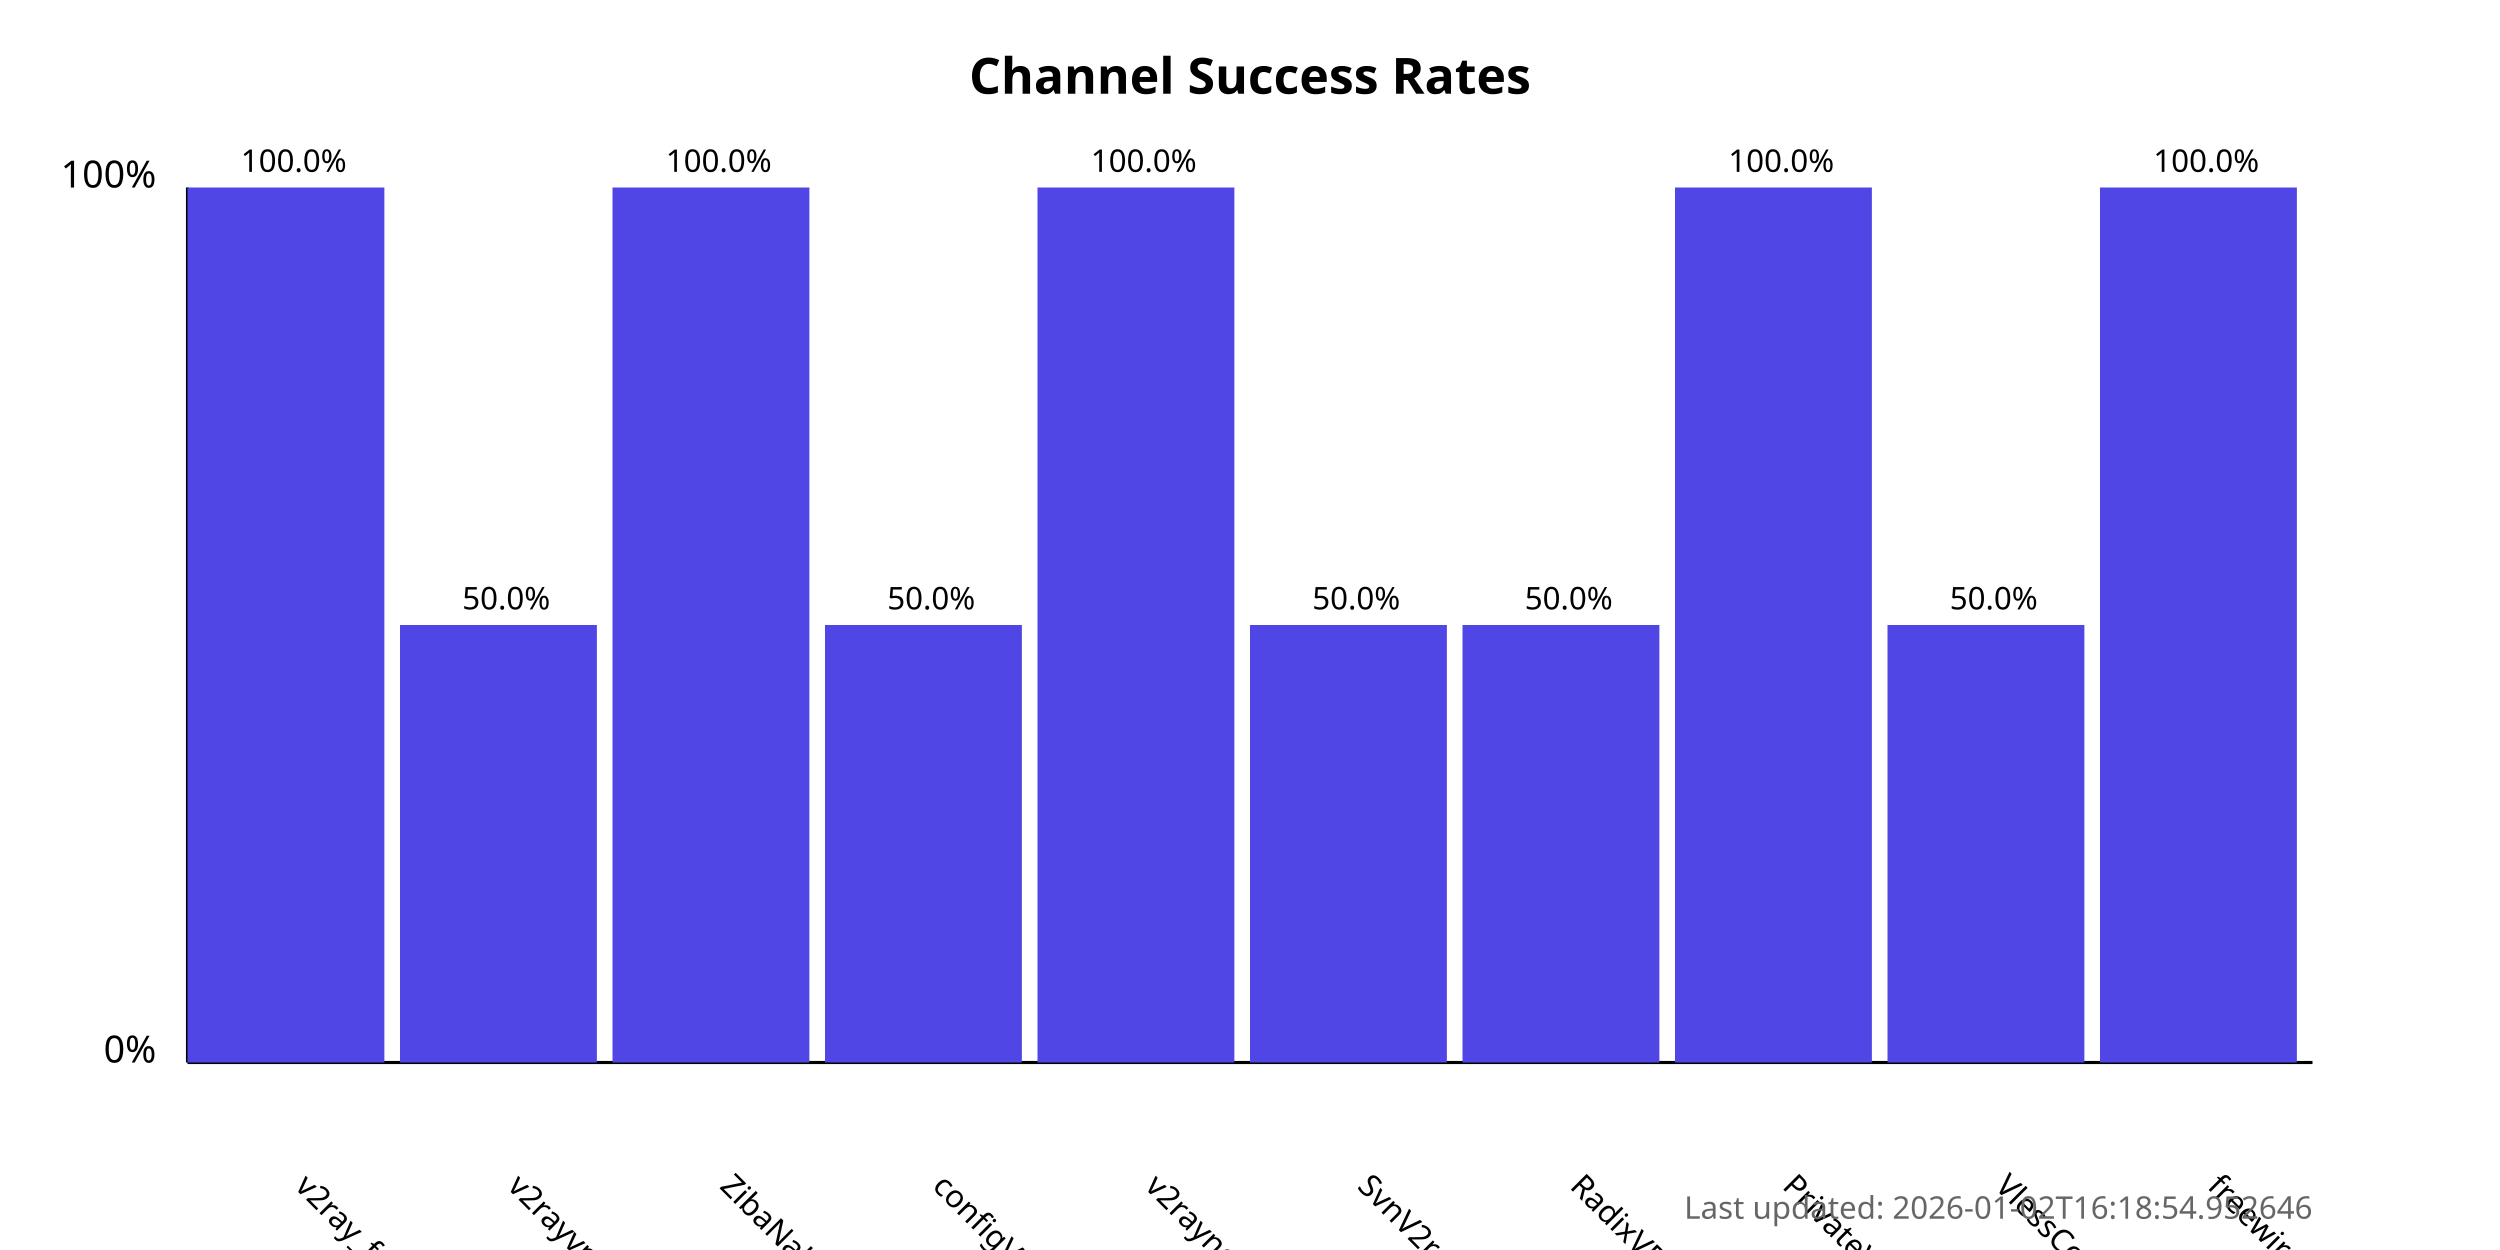
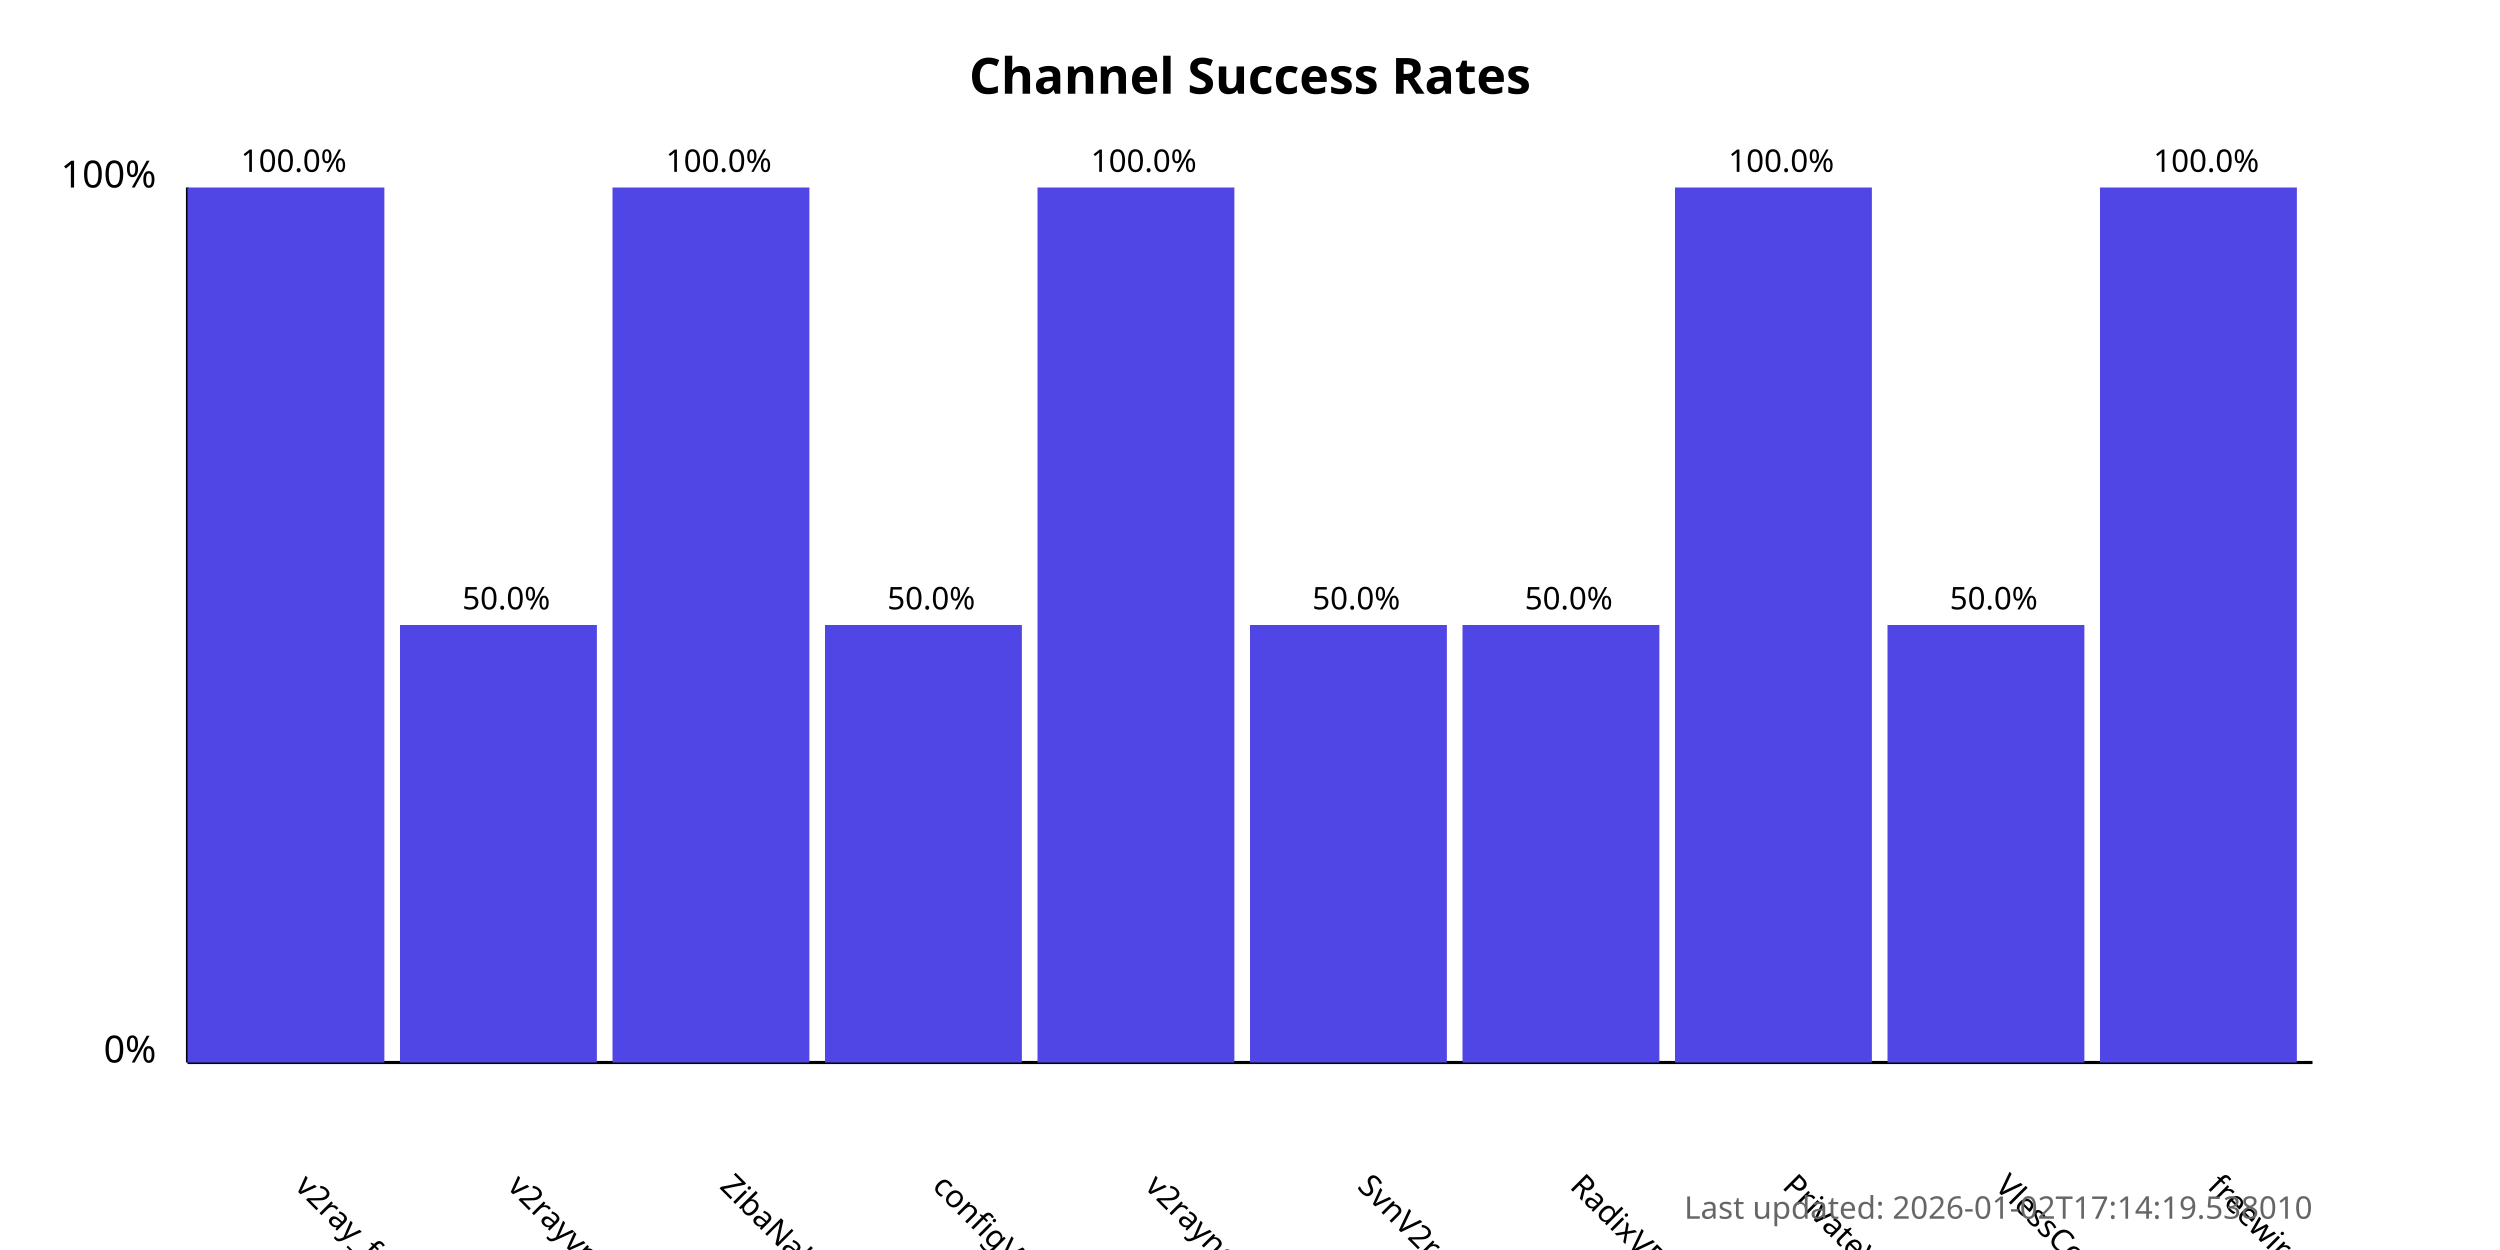
<svg xmlns="http://www.w3.org/2000/svg" width="800" height="400">
  <style>
            .chart-title { font: bold 16px sans-serif; }
            .axis-label { font: 12px sans-serif; }
            .tick-label { font: 10px sans-serif; }
            .bar { fill: #4f46e5; }
            .bar:hover { fill: #6366f1; }
            .timestamp { font: 10px sans-serif; fill: #666; }
        </style>
  <text x="400.0" y="30" text-anchor="middle" class="chart-title">
            Channel Success Rates
        </text>
  <line x1="60" y1="340" x2="60" y2="60" stroke="black" stroke-width="1" />
  <line x1="60" y1="340" x2="740" y2="340" stroke="black" stroke-width="1" />
  <text x="50" y="340" text-anchor="end" class="axis-label">0%</text>
  <text x="50" y="60" text-anchor="end" class="axis-label">100%</text>
  <g>
    <rect x="60" y="60.0" width="63.0" height="280.0" class="bar" />
    <text x="94.0" y="380" transform="rotate(45, 94.0, 380)" text-anchor="start" class="tick-label">
                v2ray_free_conf
            </text>
    <text x="94.0" y="55.0" text-anchor="middle" class="tick-label">
                100.0%
            </text>
  </g>
  <g>
    <rect x="128.0" y="200.0" width="63.0" height="140.0" class="bar" />
    <text x="162.0" y="380" transform="rotate(45, 162.0, 380)" text-anchor="start" class="tick-label">
                v2rayvpno
            </text>
    <text x="162.0" y="195.0" text-anchor="middle" class="tick-label">
                50.0%
            </text>
  </g>
  <g>
    <rect x="196.0" y="60.0" width="63.0" height="280.0" class="bar" />
    <text x="230.0" y="380" transform="rotate(45, 230.0, 380)" text-anchor="start" class="tick-label">
                ZibaNabz
            </text>
    <text x="230.0" y="55.0" text-anchor="middle" class="tick-label">
                100.0%
            </text>
  </g>
  <g>
    <rect x="264.0" y="200.0" width="63.0" height="140.0" class="bar" />
    <text x="298.0" y="380" transform="rotate(45, 298.0, 380)" text-anchor="start" class="tick-label">
                configV2rayForFree
            </text>
    <text x="298.0" y="195.0" text-anchor="middle" class="tick-label">
                50.0%
            </text>
  </g>
  <g>
    <rect x="332.0" y="60.0" width="63.0" height="280.0" class="bar" />
    <text x="366.0" y="380" transform="rotate(45, 366.0, 380)" text-anchor="start" class="tick-label">
                v2rayngvpn
            </text>
    <text x="366.0" y="55.0" text-anchor="middle" class="tick-label">
                100.0%
            </text>
  </g>
  <g>
    <rect x="400.0" y="200.0" width="63.0" height="140.0" class="bar" />
    <text x="434.0" y="380" transform="rotate(45, 434.0, 380)" text-anchor="start" class="tick-label">
                SvnV2ray
            </text>
    <text x="434.0" y="195.0" text-anchor="middle" class="tick-label">
                50.0%
            </text>
  </g>
  <g>
    <rect x="468.0" y="200.0" width="63.0" height="140.0" class="bar" />
    <text x="502.0" y="380" transform="rotate(45, 502.0, 380)" text-anchor="start" class="tick-label">
                RadixVPN
            </text>
    <text x="502.0" y="195.0" text-anchor="middle" class="tick-label">
                50.0%
            </text>
  </g>
  <g>
    <rect x="536.0" y="60.0" width="63.0" height="280.0" class="bar" />
    <text x="570.0" y="380" transform="rotate(45, 570.0, 380)" text-anchor="start" class="tick-label">
                PrivateVPNs
            </text>
    <text x="570.0" y="55.0" text-anchor="middle" class="tick-label">
                100.0%
            </text>
  </g>
  <g>
    <rect x="604.0" y="200.0" width="63.0" height="140.0" class="bar" />
    <text x="638.0" y="380" transform="rotate(45, 638.0, 380)" text-anchor="start" class="tick-label">
                VlessConfig
            </text>
    <text x="638.0" y="195.0" text-anchor="middle" class="tick-label">
                50.0%
            </text>
  </g>
  <g>
    <rect x="672.0" y="60.0" width="63.0" height="280.0" class="bar" />
    <text x="706.0" y="380" transform="rotate(45, 706.0, 380)" text-anchor="start" class="tick-label">
                freewireguard
            </text>
    <text x="706.0" y="55.0" text-anchor="middle" class="tick-label">
                100.0%
            </text>
  </g>
  <text x="740" y="390" text-anchor="end" class="timestamp">
-             Last updated: 2026-01-02T16:18:54.952646
+             Last updated: 2026-01-02T17:14:19.538010
        </text>
</svg>
